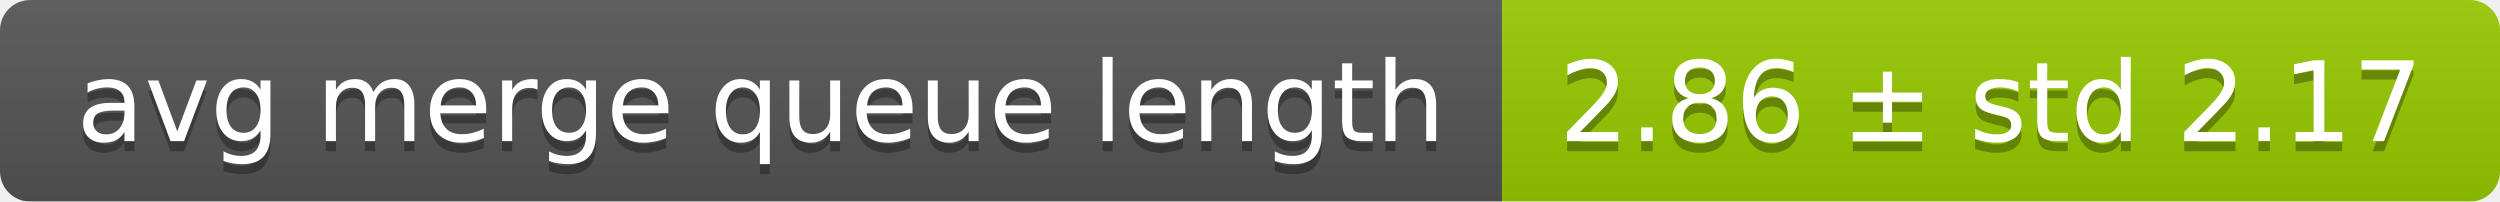
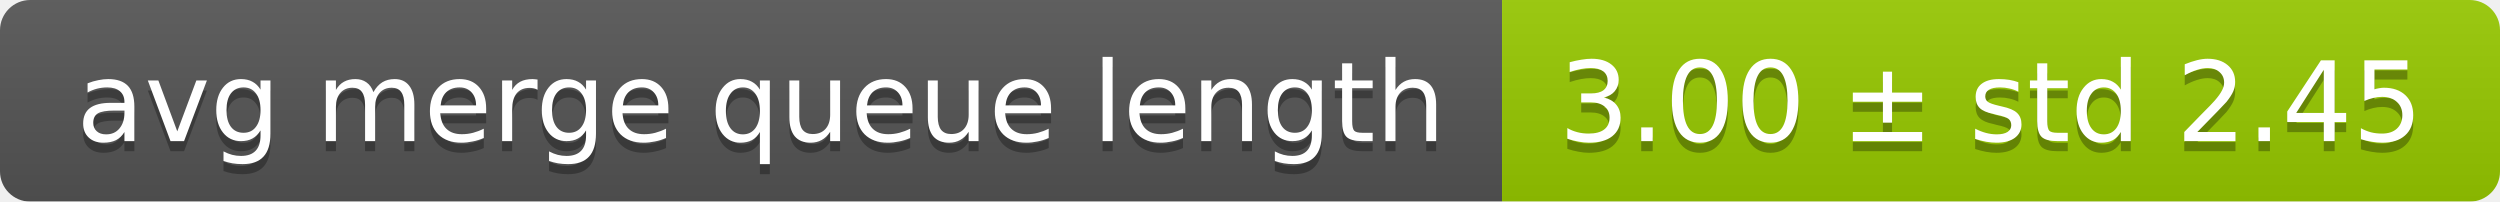
<svg xmlns="http://www.w3.org/2000/svg" width="248" height="20">
  <linearGradient id="smooth" x2="0" y2="100%">
    <stop offset="0" stop-color="#bbb" stop-opacity=".1" />
    <stop offset="1" stop-opacity=".1" />
  </linearGradient>
  <mask id="round">
    <rect width="248" height="20" rx="3" fill="#fff" />
  </mask>
  <g mask="url(#round)">
    <rect width="149" height="20" fill="#555" />
    <rect x="149" width="99" height="20" fill="#97ca00" />
    <rect width="248" height="20" fill="url(#smooth)" />
  </g>
  <g fill="#fff" text-anchor="middle" font-family="DejaVu Sans,Verdana,Geneva,sans-serif" font-size="11">
    <text x="75.5" y="15" fill="#010101" fill-opacity=".3">avg merge queue length</text>
    <text x="75.5" y="14">avg merge queue length</text>
-     <text x="197.5" y="15" fill="#010101" fill-opacity=".3">2.86 ± std 2.17</text>
-     <text x="197.5" y="14">2.86 ± std 2.17</text>
+     <text x="197.5" y="15" fill="#010101" fill-opacity=".3">3.00 ± std 2.45</text>
+     <text x="197.5" y="14">3.00 ± std 2.45</text>
  </g>
</svg>
